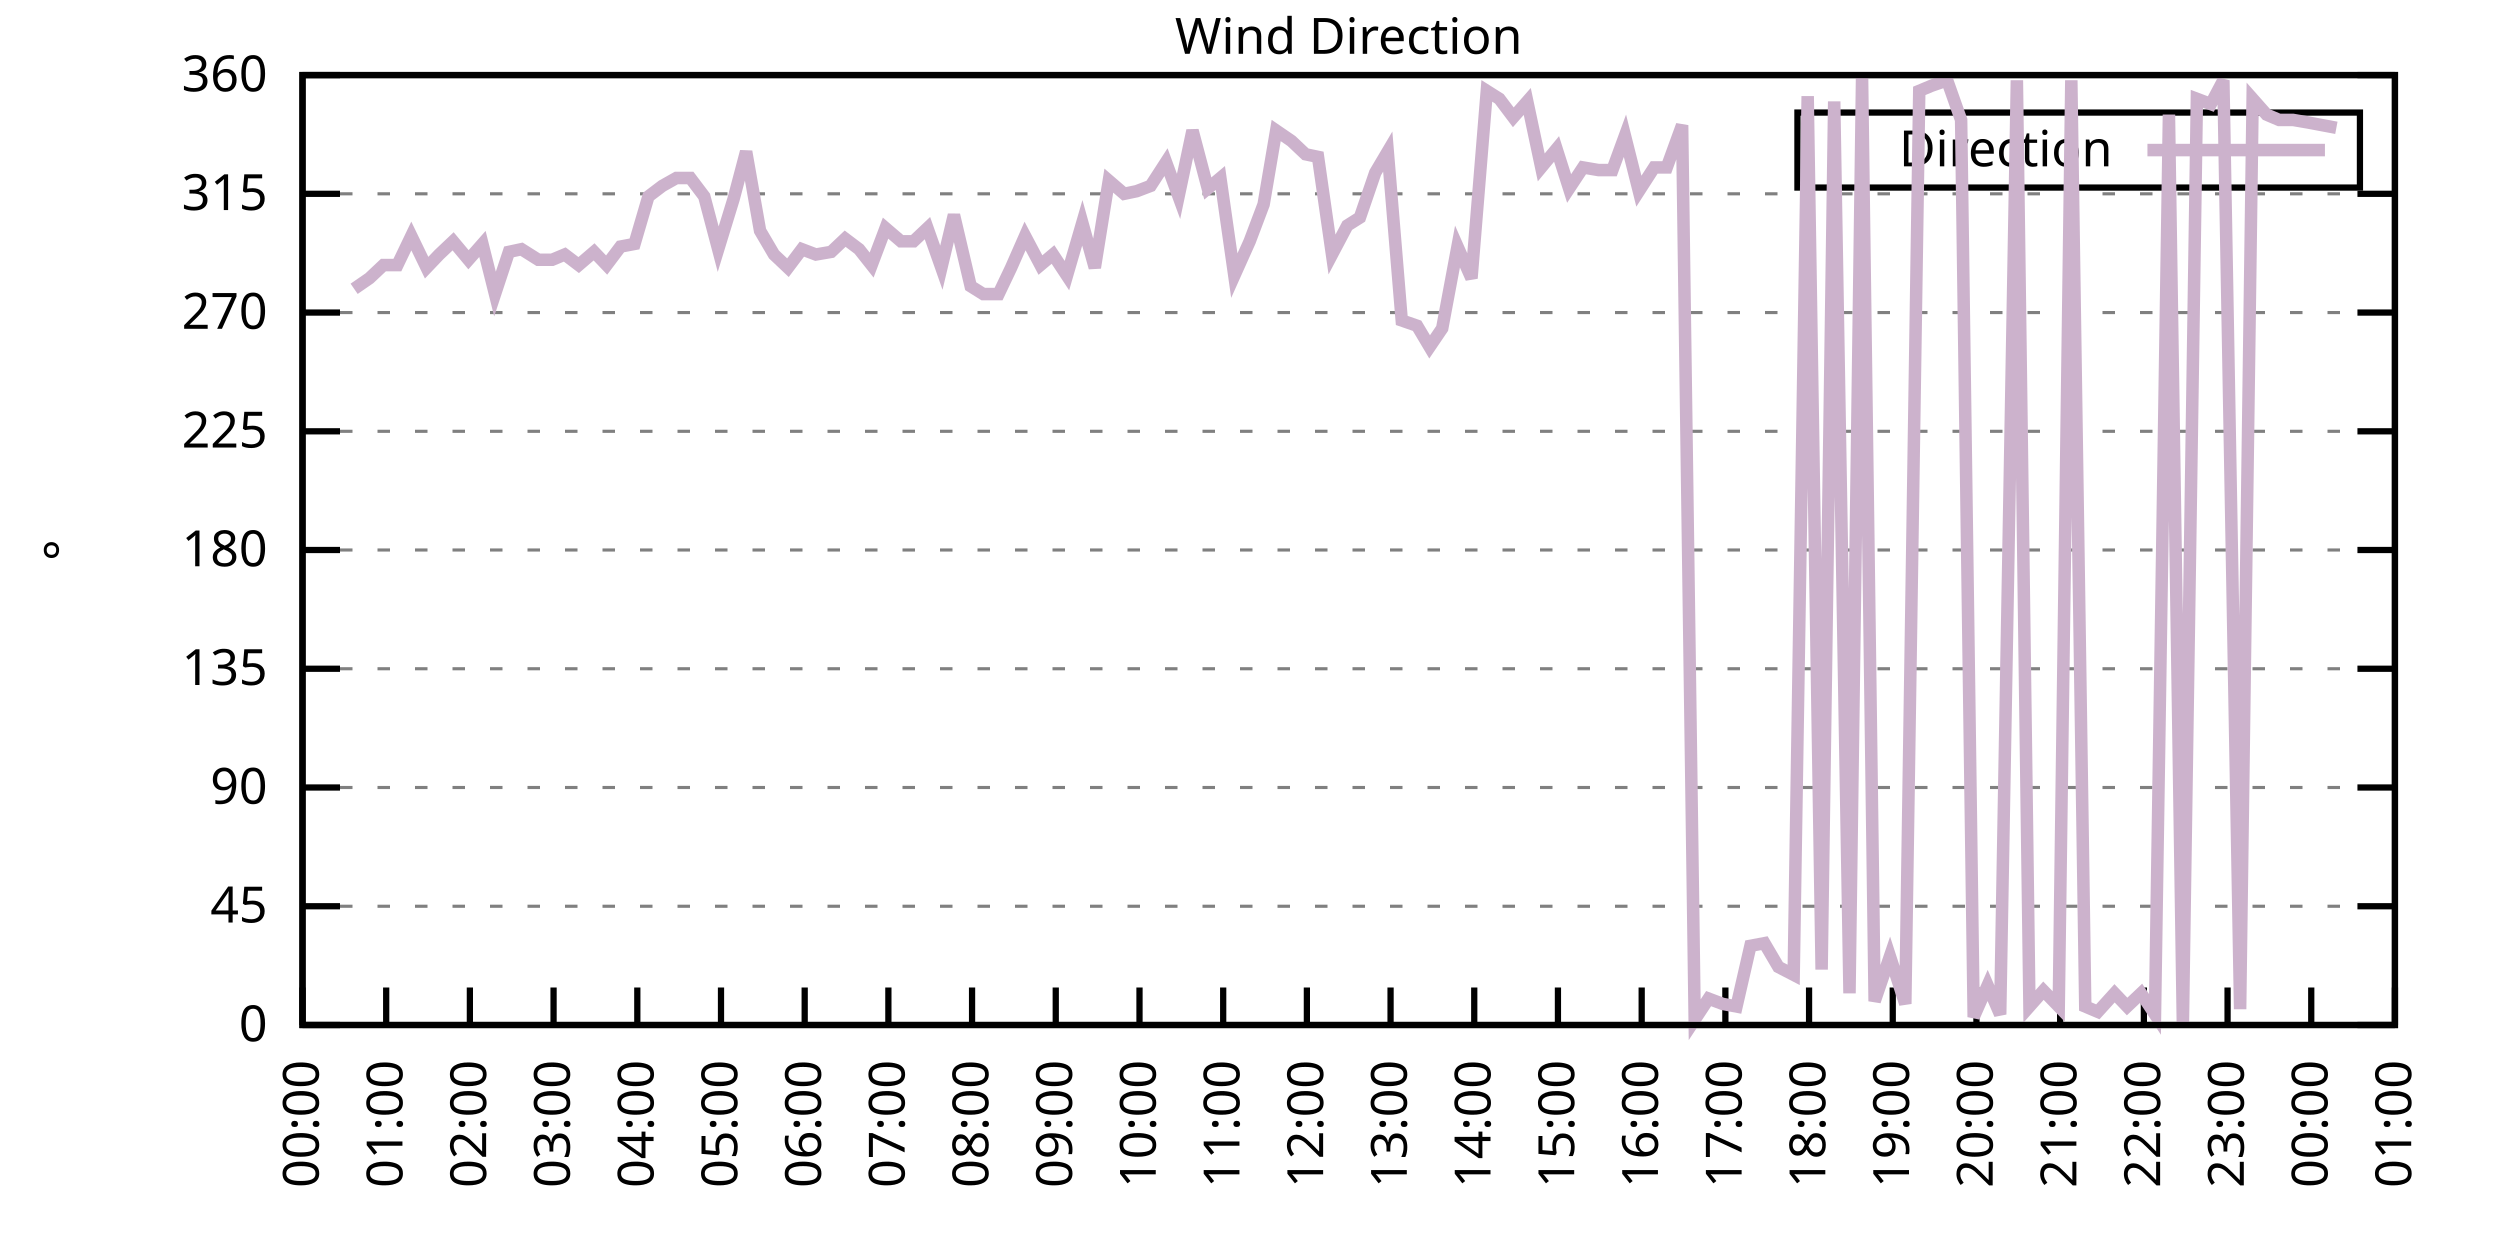
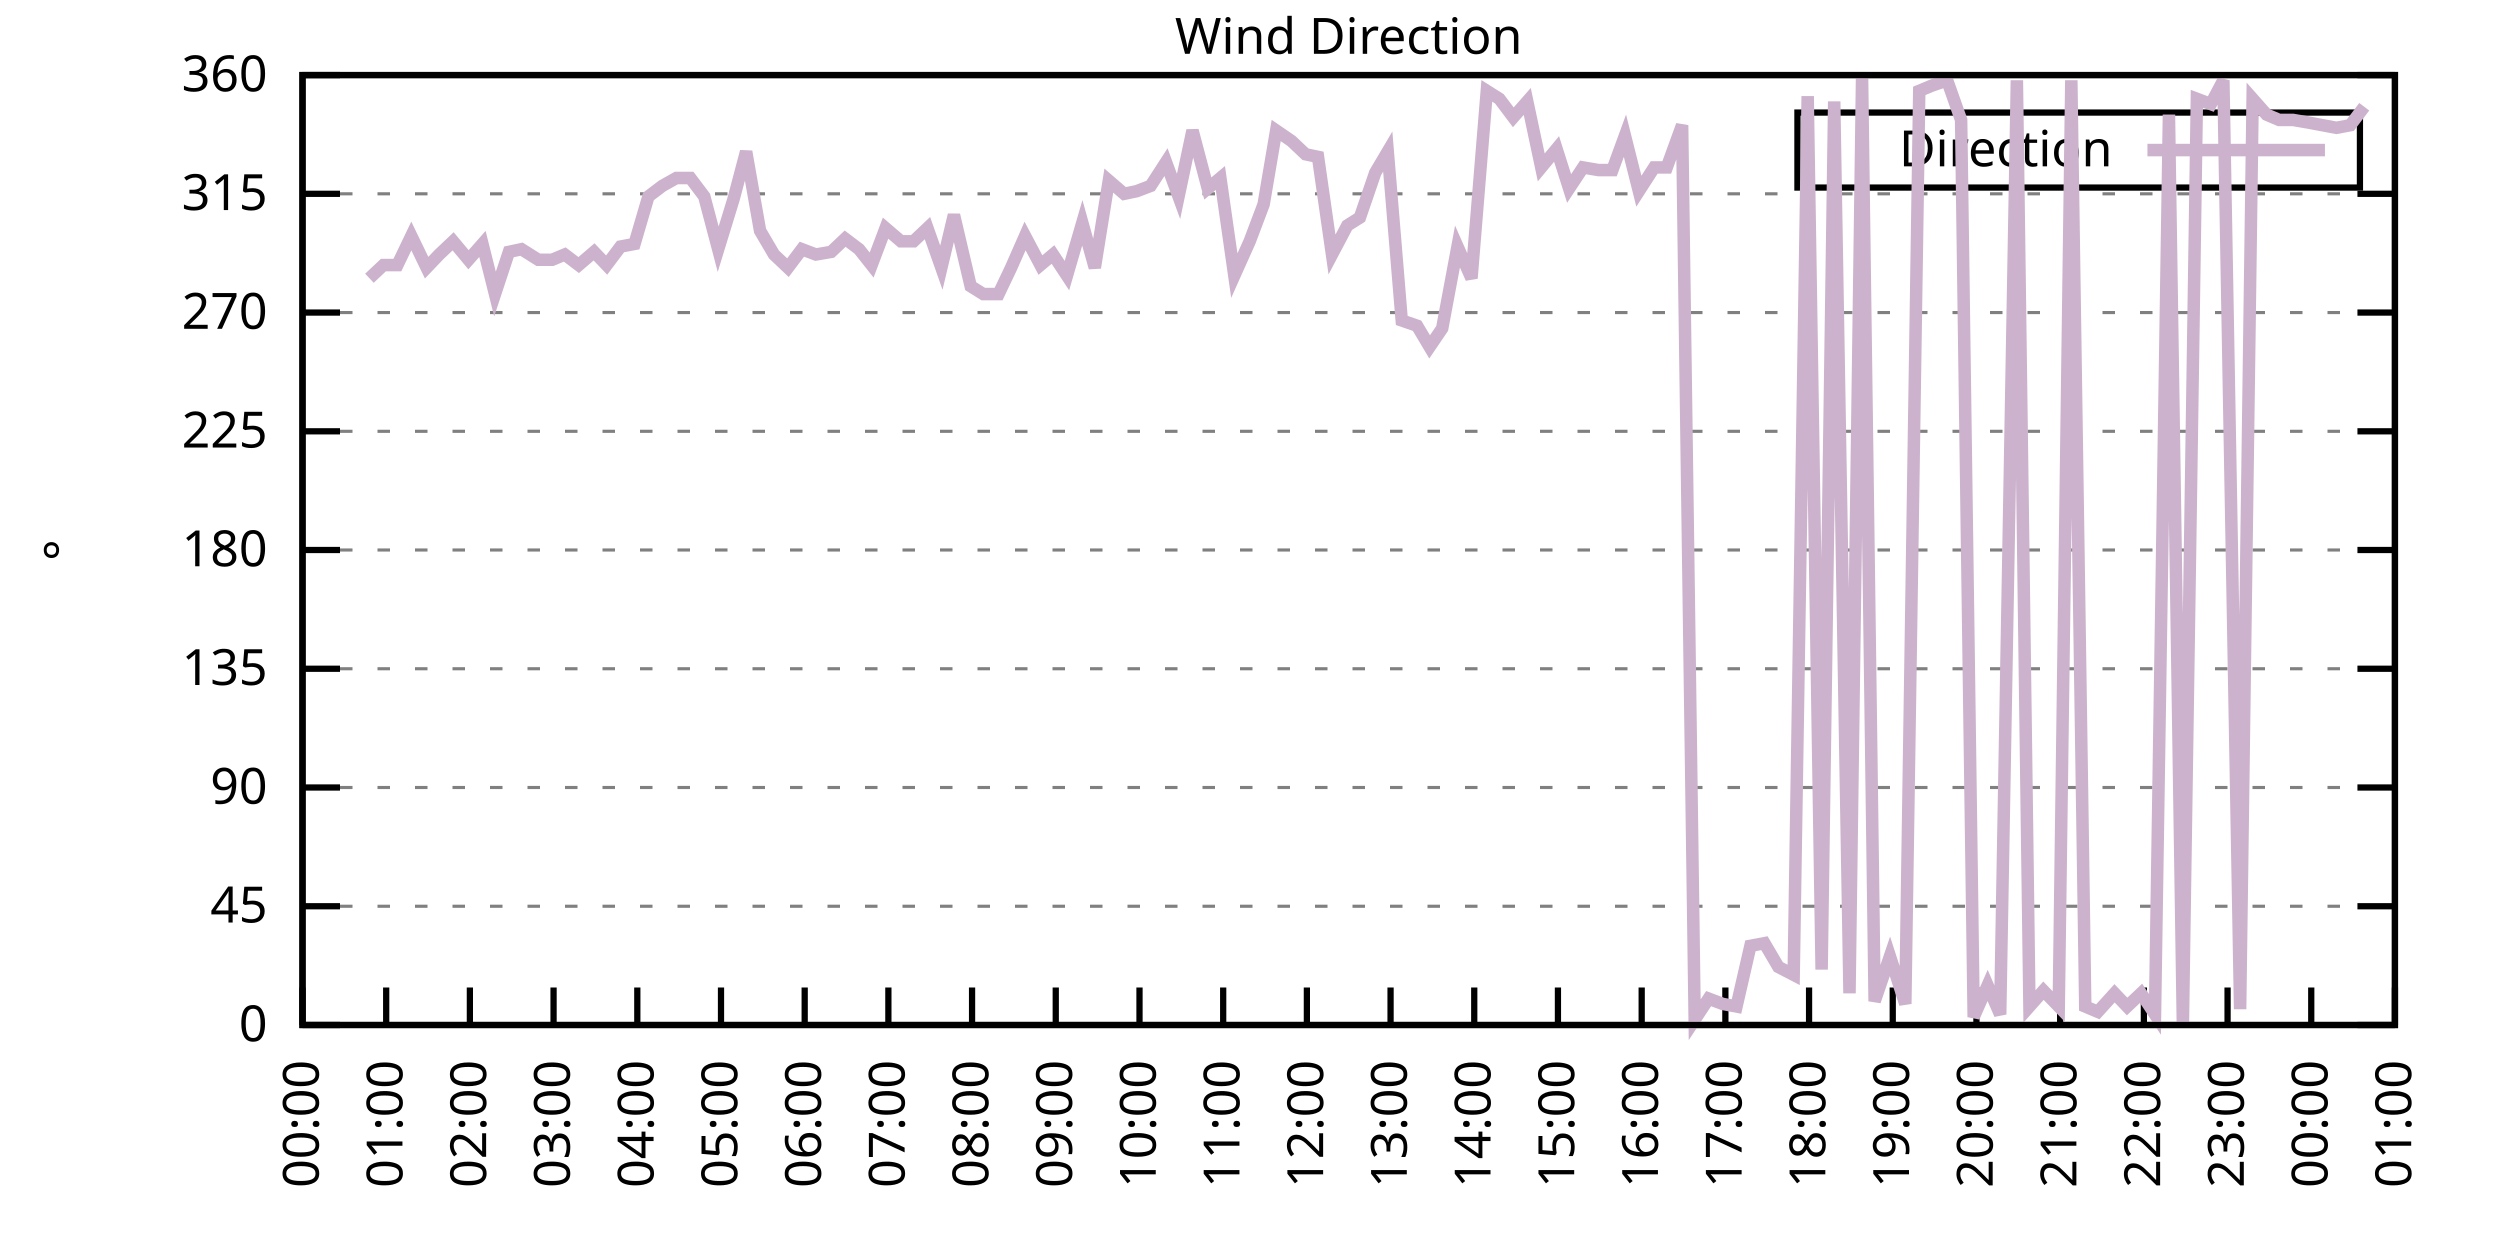
<svg xmlns="http://www.w3.org/2000/svg" xmlns:xlink="http://www.w3.org/1999/xlink" width="400" height="200" viewBox="0 0 400 200">
  <g id="gnuplot_canvas">
    <rect x="0" y="0" width="400" height="200" fill="none" />
    <defs>
      <circle id="gpDot" r="0.5" stroke-width="0.5" stroke="currentColor" />
      <path id="gpPt0" stroke-width="0.333" stroke="currentColor" d="M-1,0 h2 M0,-1 v2" />
      <path id="gpPt1" stroke-width="0.333" stroke="currentColor" d="M-1,-1 L1,1 M1,-1 L-1,1" />
      <path id="gpPt2" stroke-width="0.333" stroke="currentColor" d="M-1,0 L1,0 M0,-1 L0,1 M-1,-1 L1,1 M-1,1 L1,-1" />
      <rect id="gpPt3" stroke-width="0.333" stroke="currentColor" x="-1" y="-1" width="2" height="2" />
      <rect id="gpPt4" stroke-width="0.333" stroke="currentColor" fill="currentColor" x="-1" y="-1" width="2" height="2" />
      <circle id="gpPt5" stroke-width="0.333" stroke="currentColor" cx="0" cy="0" r="1" />
      <use xlink:href="#gpPt5" id="gpPt6" fill="currentColor" stroke="none" />
      <path id="gpPt7" stroke-width="0.333" stroke="currentColor" d="M0,-1.33 L-1.33,0.67 L1.33,0.67 z" />
      <use xlink:href="#gpPt7" id="gpPt8" fill="currentColor" stroke="none" />
      <use xlink:href="#gpPt7" id="gpPt9" stroke="currentColor" transform="rotate(180)" />
      <use xlink:href="#gpPt9" id="gpPt10" fill="currentColor" stroke="none" />
      <use xlink:href="#gpPt3" id="gpPt11" stroke="currentColor" transform="rotate(45)" />
      <use xlink:href="#gpPt11" id="gpPt12" fill="currentColor" stroke="none" />
      <path id="gpPt13" stroke-width="0.333" stroke="currentColor" d="M0,1.330 L1.265,0.411 L0.782,-1.067 L-0.782,-1.076 L-1.265,0.411 z" />
      <use xlink:href="#gpPt13" id="gpPt14" fill="currentColor" stroke="none" />
      <filter id="textbox" filterUnits="objectBoundingBox" x="0" y="0" height="1" width="1">
        <feFlood flood-color="white" flood-opacity="1" result="bgnd" />
        <feComposite in="SourceGraphic" in2="bgnd" operator="atop" />
      </filter>
      <filter id="greybox" filterUnits="objectBoundingBox" x="0" y="0" height="1" width="1">
        <feFlood flood-color="lightgrey" flood-opacity="1" result="grey" />
        <feComposite in="SourceGraphic" in2="grey" operator="atop" />
      </filter>
    </defs>
    <g fill="none" color="white" stroke="currentColor" stroke-width="1.00" stroke-linecap="butt" stroke-linejoin="miter">
</g>
    <g fill="none" color="black" stroke="currentColor" stroke-width="1.00" stroke-linecap="butt" stroke-linejoin="miter">
      <g stroke="none" shape-rendering="crispEdges">
        <polygon fill="rgb(255, 255, 255)" points="48.40,164.00 383.18,164.00 383.18,12.02 48.40,12.02 " />
      </g>
    </g>
    <g fill="none" color="black" stroke="currentColor" stroke-width="1.00" stroke-linecap="butt" stroke-linejoin="miter">
</g>
    <g fill="none" color="black" stroke="black" stroke-width="0.50" stroke-linecap="butt" stroke-linejoin="miter">
</g>
    <g fill="none" color="gray" stroke="currentColor" stroke-width="0.50" stroke-linecap="butt" stroke-linejoin="miter">
      <path stroke="gray" stroke-dasharray="2,4" class="gridline" d="M48.40,164.00 L383.19,164.00  " />
    </g>
    <g fill="none" color="gray" stroke="gray" stroke-width="1.00" stroke-linecap="butt" stroke-linejoin="miter">
</g>
    <g fill="none" color="black" stroke="currentColor" stroke-width="1.00" stroke-linecap="butt" stroke-linejoin="miter">
      <path stroke="black" d="M48.40,164.00 L54.40,164.00 M383.19,164.00 L377.19,164.00  " />
      <g transform="translate(42.80,166.60)" stroke="none" fill="black" font-family="Sans" font-size="8.00" text-anchor="end">
        <text>
          <tspan font-family="Sans"> 0</tspan>
        </text>
      </g>
    </g>
    <g fill="none" color="black" stroke="currentColor" stroke-width="1.00" stroke-linecap="butt" stroke-linejoin="miter">
</g>
    <g fill="none" color="black" stroke="black" stroke-width="0.50" stroke-linecap="butt" stroke-linejoin="miter">
</g>
    <g fill="none" color="gray" stroke="currentColor" stroke-width="0.50" stroke-linecap="butt" stroke-linejoin="miter">
      <path stroke="gray" stroke-dasharray="2,4" class="gridline" d="M48.40,145.00 L383.19,145.00  " />
    </g>
    <g fill="none" color="gray" stroke="gray" stroke-width="1.00" stroke-linecap="butt" stroke-linejoin="miter">
</g>
    <g fill="none" color="black" stroke="currentColor" stroke-width="1.00" stroke-linecap="butt" stroke-linejoin="miter">
      <path stroke="black" d="M48.40,145.00 L54.40,145.00 M383.19,145.00 L377.19,145.00  " />
      <g transform="translate(42.80,147.60)" stroke="none" fill="black" font-family="Sans" font-size="8.00" text-anchor="end">
        <text>
          <tspan font-family="Sans"> 45</tspan>
        </text>
      </g>
    </g>
    <g fill="none" color="black" stroke="currentColor" stroke-width="1.00" stroke-linecap="butt" stroke-linejoin="miter">
</g>
    <g fill="none" color="black" stroke="black" stroke-width="0.50" stroke-linecap="butt" stroke-linejoin="miter">
</g>
    <g fill="none" color="gray" stroke="currentColor" stroke-width="0.50" stroke-linecap="butt" stroke-linejoin="miter">
      <path stroke="gray" stroke-dasharray="2,4" class="gridline" d="M48.40,126.00 L383.19,126.00  " />
    </g>
    <g fill="none" color="gray" stroke="gray" stroke-width="1.00" stroke-linecap="butt" stroke-linejoin="miter">
</g>
    <g fill="none" color="black" stroke="currentColor" stroke-width="1.00" stroke-linecap="butt" stroke-linejoin="miter">
      <path stroke="black" d="M48.40,126.00 L54.40,126.00 M383.19,126.00 L377.19,126.00  " />
      <g transform="translate(42.80,128.60)" stroke="none" fill="black" font-family="Sans" font-size="8.00" text-anchor="end">
        <text>
          <tspan font-family="Sans"> 90</tspan>
        </text>
      </g>
    </g>
    <g fill="none" color="black" stroke="currentColor" stroke-width="1.00" stroke-linecap="butt" stroke-linejoin="miter">
</g>
    <g fill="none" color="black" stroke="black" stroke-width="0.50" stroke-linecap="butt" stroke-linejoin="miter">
</g>
    <g fill="none" color="gray" stroke="currentColor" stroke-width="0.50" stroke-linecap="butt" stroke-linejoin="miter">
      <path stroke="gray" stroke-dasharray="2,4" class="gridline" d="M48.40,107.00 L383.19,107.00  " />
    </g>
    <g fill="none" color="gray" stroke="gray" stroke-width="1.00" stroke-linecap="butt" stroke-linejoin="miter">
</g>
    <g fill="none" color="black" stroke="currentColor" stroke-width="1.00" stroke-linecap="butt" stroke-linejoin="miter">
      <path stroke="black" d="M48.40,107.00 L54.40,107.00 M383.19,107.00 L377.19,107.00  " />
      <g transform="translate(42.80,109.60)" stroke="none" fill="black" font-family="Sans" font-size="8.00" text-anchor="end">
        <text>
          <tspan font-family="Sans"> 135</tspan>
        </text>
      </g>
    </g>
    <g fill="none" color="black" stroke="currentColor" stroke-width="1.00" stroke-linecap="butt" stroke-linejoin="miter">
</g>
    <g fill="none" color="black" stroke="black" stroke-width="0.50" stroke-linecap="butt" stroke-linejoin="miter">
</g>
    <g fill="none" color="gray" stroke="currentColor" stroke-width="0.50" stroke-linecap="butt" stroke-linejoin="miter">
      <path stroke="gray" stroke-dasharray="2,4" class="gridline" d="M48.40,88.00 L383.19,88.00  " />
    </g>
    <g fill="none" color="gray" stroke="gray" stroke-width="1.00" stroke-linecap="butt" stroke-linejoin="miter">
</g>
    <g fill="none" color="black" stroke="currentColor" stroke-width="1.00" stroke-linecap="butt" stroke-linejoin="miter">
      <path stroke="black" d="M48.40,88.00 L54.40,88.00 M383.19,88.00 L377.19,88.00  " />
      <g transform="translate(42.80,90.60)" stroke="none" fill="black" font-family="Sans" font-size="8.00" text-anchor="end">
        <text>
          <tspan font-family="Sans"> 180</tspan>
        </text>
      </g>
    </g>
    <g fill="none" color="black" stroke="currentColor" stroke-width="1.00" stroke-linecap="butt" stroke-linejoin="miter">
</g>
    <g fill="none" color="black" stroke="black" stroke-width="0.50" stroke-linecap="butt" stroke-linejoin="miter">
</g>
    <g fill="none" color="gray" stroke="currentColor" stroke-width="0.50" stroke-linecap="butt" stroke-linejoin="miter">
      <path stroke="gray" stroke-dasharray="2,4" class="gridline" d="M48.40,69.01 L383.19,69.01  " />
    </g>
    <g fill="none" color="gray" stroke="gray" stroke-width="1.00" stroke-linecap="butt" stroke-linejoin="miter">
</g>
    <g fill="none" color="black" stroke="currentColor" stroke-width="1.00" stroke-linecap="butt" stroke-linejoin="miter">
      <path stroke="black" d="M48.40,69.01 L54.40,69.01 M383.19,69.01 L377.19,69.01  " />
      <g transform="translate(42.80,71.61)" stroke="none" fill="black" font-family="Sans" font-size="8.00" text-anchor="end">
        <text>
          <tspan font-family="Sans"> 225</tspan>
        </text>
      </g>
    </g>
    <g fill="none" color="black" stroke="currentColor" stroke-width="1.00" stroke-linecap="butt" stroke-linejoin="miter">
</g>
    <g fill="none" color="black" stroke="black" stroke-width="0.50" stroke-linecap="butt" stroke-linejoin="miter">
</g>
    <g fill="none" color="gray" stroke="currentColor" stroke-width="0.50" stroke-linecap="butt" stroke-linejoin="miter">
      <path stroke="gray" stroke-dasharray="2,4" class="gridline" d="M48.40,50.01 L383.19,50.01  " />
    </g>
    <g fill="none" color="gray" stroke="gray" stroke-width="1.00" stroke-linecap="butt" stroke-linejoin="miter">
</g>
    <g fill="none" color="black" stroke="currentColor" stroke-width="1.00" stroke-linecap="butt" stroke-linejoin="miter">
      <path stroke="black" d="M48.40,50.01 L54.40,50.01 M383.19,50.01 L377.19,50.01  " />
      <g transform="translate(42.80,52.61)" stroke="none" fill="black" font-family="Sans" font-size="8.00" text-anchor="end">
        <text>
          <tspan font-family="Sans"> 270</tspan>
        </text>
      </g>
    </g>
    <g fill="none" color="black" stroke="currentColor" stroke-width="1.00" stroke-linecap="butt" stroke-linejoin="miter">
</g>
    <g fill="none" color="black" stroke="black" stroke-width="0.50" stroke-linecap="butt" stroke-linejoin="miter">
</g>
    <g fill="none" color="gray" stroke="currentColor" stroke-width="0.50" stroke-linecap="butt" stroke-linejoin="miter">
      <path stroke="gray" stroke-dasharray="2,4" class="gridline" d="M48.40,31.01 L383.19,31.01  " />
    </g>
    <g fill="none" color="gray" stroke="gray" stroke-width="1.00" stroke-linecap="butt" stroke-linejoin="miter">
</g>
    <g fill="none" color="black" stroke="currentColor" stroke-width="1.00" stroke-linecap="butt" stroke-linejoin="miter">
      <path stroke="black" d="M48.40,31.01 L54.40,31.01 M383.19,31.01 L377.19,31.01  " />
      <g transform="translate(42.80,33.61)" stroke="none" fill="black" font-family="Sans" font-size="8.00" text-anchor="end">
        <text>
          <tspan font-family="Sans"> 315</tspan>
        </text>
      </g>
    </g>
    <g fill="none" color="black" stroke="currentColor" stroke-width="1.00" stroke-linecap="butt" stroke-linejoin="miter">
</g>
    <g fill="none" color="black" stroke="black" stroke-width="0.50" stroke-linecap="butt" stroke-linejoin="miter">
</g>
    <g fill="none" color="gray" stroke="currentColor" stroke-width="0.50" stroke-linecap="butt" stroke-linejoin="miter">
      <path stroke="gray" stroke-dasharray="2,4" class="gridline" d="M48.40,12.01 L383.19,12.01  " />
    </g>
    <g fill="none" color="gray" stroke="gray" stroke-width="1.00" stroke-linecap="butt" stroke-linejoin="miter">
</g>
    <g fill="none" color="black" stroke="currentColor" stroke-width="1.00" stroke-linecap="butt" stroke-linejoin="miter">
      <path stroke="black" d="M48.40,12.01 L54.40,12.01 M383.19,12.01 L377.19,12.01  " />
      <g transform="translate(42.80,14.61)" stroke="none" fill="black" font-family="Sans" font-size="8.00" text-anchor="end">
        <text>
          <tspan font-family="Sans"> 360</tspan>
        </text>
      </g>
    </g>
    <g fill="none" color="black" stroke="currentColor" stroke-width="1.00" stroke-linecap="butt" stroke-linejoin="miter">
      <path stroke="black" d="M48.40,164.00 L48.40,158.00  " />
      <g transform="translate(51.00,169.60) rotate(270.00)" stroke="none" fill="black" font-family="Sans" font-size="8.00" text-anchor="end">
        <text>
          <tspan font-family="Sans">00:00</tspan>
        </text>
      </g>
    </g>
    <g fill="none" color="black" stroke="currentColor" stroke-width="1.00" stroke-linecap="butt" stroke-linejoin="miter">
      <path stroke="black" d="M61.79,164.00 L61.79,158.00  " />
      <g transform="translate(64.39,169.60) rotate(270.00)" stroke="none" fill="black" font-family="Sans" font-size="8.00" text-anchor="end">
        <text>
          <tspan font-family="Sans">01:00</tspan>
        </text>
      </g>
    </g>
    <g fill="none" color="black" stroke="currentColor" stroke-width="1.00" stroke-linecap="butt" stroke-linejoin="miter">
      <path stroke="black" d="M75.18,164.00 L75.18,158.00  " />
      <g transform="translate(77.78,169.60) rotate(270.00)" stroke="none" fill="black" font-family="Sans" font-size="8.00" text-anchor="end">
        <text>
          <tspan font-family="Sans">02:00</tspan>
        </text>
      </g>
    </g>
    <g fill="none" color="black" stroke="currentColor" stroke-width="1.00" stroke-linecap="butt" stroke-linejoin="miter">
      <path stroke="black" d="M88.57,164.00 L88.57,158.00  " />
      <g transform="translate(91.17,169.60) rotate(270.00)" stroke="none" fill="black" font-family="Sans" font-size="8.00" text-anchor="end">
        <text>
          <tspan font-family="Sans">03:00</tspan>
        </text>
      </g>
    </g>
    <g fill="none" color="black" stroke="currentColor" stroke-width="1.00" stroke-linecap="butt" stroke-linejoin="miter">
      <path stroke="black" d="M101.97,164.00 L101.97,158.00  " />
      <g transform="translate(104.57,169.60) rotate(270.00)" stroke="none" fill="black" font-family="Sans" font-size="8.00" text-anchor="end">
        <text>
          <tspan font-family="Sans">04:00</tspan>
        </text>
      </g>
    </g>
    <g fill="none" color="black" stroke="currentColor" stroke-width="1.00" stroke-linecap="butt" stroke-linejoin="miter">
      <path stroke="black" d="M115.36,164.00 L115.36,158.00  " />
      <g transform="translate(117.96,169.60) rotate(270.00)" stroke="none" fill="black" font-family="Sans" font-size="8.00" text-anchor="end">
        <text>
          <tspan font-family="Sans">05:00</tspan>
        </text>
      </g>
    </g>
    <g fill="none" color="black" stroke="currentColor" stroke-width="1.00" stroke-linecap="butt" stroke-linejoin="miter">
      <path stroke="black" d="M128.75,164.00 L128.75,158.00  " />
      <g transform="translate(131.35,169.60) rotate(270.00)" stroke="none" fill="black" font-family="Sans" font-size="8.00" text-anchor="end">
        <text>
          <tspan font-family="Sans">06:00</tspan>
        </text>
      </g>
    </g>
    <g fill="none" color="black" stroke="currentColor" stroke-width="1.00" stroke-linecap="butt" stroke-linejoin="miter">
      <path stroke="black" d="M142.14,164.00 L142.14,158.00  " />
      <g transform="translate(144.74,169.60) rotate(270.00)" stroke="none" fill="black" font-family="Sans" font-size="8.00" text-anchor="end">
        <text>
          <tspan font-family="Sans">07:00</tspan>
        </text>
      </g>
    </g>
    <g fill="none" color="black" stroke="currentColor" stroke-width="1.00" stroke-linecap="butt" stroke-linejoin="miter">
      <path stroke="black" d="M155.53,164.00 L155.53,158.00  " />
      <g transform="translate(158.13,169.60) rotate(270.00)" stroke="none" fill="black" font-family="Sans" font-size="8.00" text-anchor="end">
        <text>
          <tspan font-family="Sans">08:00</tspan>
        </text>
      </g>
    </g>
    <g fill="none" color="black" stroke="currentColor" stroke-width="1.00" stroke-linecap="butt" stroke-linejoin="miter">
      <path stroke="black" d="M168.92,164.00 L168.92,158.00  " />
      <g transform="translate(171.52,169.60) rotate(270.00)" stroke="none" fill="black" font-family="Sans" font-size="8.00" text-anchor="end">
        <text>
          <tspan font-family="Sans">09:00</tspan>
        </text>
      </g>
    </g>
    <g fill="none" color="black" stroke="currentColor" stroke-width="1.00" stroke-linecap="butt" stroke-linejoin="miter">
      <path stroke="black" d="M182.32,164.00 L182.32,158.00  " />
      <g transform="translate(184.92,169.60) rotate(270.00)" stroke="none" fill="black" font-family="Sans" font-size="8.00" text-anchor="end">
        <text>
          <tspan font-family="Sans">10:00</tspan>
        </text>
      </g>
    </g>
    <g fill="none" color="black" stroke="currentColor" stroke-width="1.00" stroke-linecap="butt" stroke-linejoin="miter">
      <path stroke="black" d="M195.71,164.00 L195.71,158.00  " />
      <g transform="translate(198.31,169.60) rotate(270.00)" stroke="none" fill="black" font-family="Sans" font-size="8.00" text-anchor="end">
        <text>
          <tspan font-family="Sans">11:00</tspan>
        </text>
      </g>
    </g>
    <g fill="none" color="black" stroke="currentColor" stroke-width="1.00" stroke-linecap="butt" stroke-linejoin="miter">
      <path stroke="black" d="M209.10,164.00 L209.10,158.00  " />
      <g transform="translate(211.70,169.60) rotate(270.00)" stroke="none" fill="black" font-family="Sans" font-size="8.00" text-anchor="end">
        <text>
          <tspan font-family="Sans">12:00</tspan>
        </text>
      </g>
    </g>
    <g fill="none" color="black" stroke="currentColor" stroke-width="1.00" stroke-linecap="butt" stroke-linejoin="miter">
      <path stroke="black" d="M222.49,164.00 L222.49,158.00  " />
      <g transform="translate(225.09,169.60) rotate(270.00)" stroke="none" fill="black" font-family="Sans" font-size="8.00" text-anchor="end">
        <text>
          <tspan font-family="Sans">13:00</tspan>
        </text>
      </g>
    </g>
    <g fill="none" color="black" stroke="currentColor" stroke-width="1.00" stroke-linecap="butt" stroke-linejoin="miter">
      <path stroke="black" d="M235.88,164.00 L235.88,158.00  " />
      <g transform="translate(238.48,169.60) rotate(270.00)" stroke="none" fill="black" font-family="Sans" font-size="8.00" text-anchor="end">
        <text>
          <tspan font-family="Sans">14:00</tspan>
        </text>
      </g>
    </g>
    <g fill="none" color="black" stroke="currentColor" stroke-width="1.00" stroke-linecap="butt" stroke-linejoin="miter">
      <path stroke="black" d="M249.27,164.00 L249.27,158.00  " />
      <g transform="translate(251.87,169.60) rotate(270.00)" stroke="none" fill="black" font-family="Sans" font-size="8.00" text-anchor="end">
        <text>
          <tspan font-family="Sans">15:00</tspan>
        </text>
      </g>
    </g>
    <g fill="none" color="black" stroke="currentColor" stroke-width="1.00" stroke-linecap="butt" stroke-linejoin="miter">
      <path stroke="black" d="M262.67,164.00 L262.67,158.00  " />
      <g transform="translate(265.27,169.60) rotate(270.00)" stroke="none" fill="black" font-family="Sans" font-size="8.00" text-anchor="end">
        <text>
          <tspan font-family="Sans">16:00</tspan>
        </text>
      </g>
    </g>
    <g fill="none" color="black" stroke="currentColor" stroke-width="1.00" stroke-linecap="butt" stroke-linejoin="miter">
      <path stroke="black" d="M276.06,164.00 L276.06,158.00  " />
      <g transform="translate(278.66,169.60) rotate(270.00)" stroke="none" fill="black" font-family="Sans" font-size="8.00" text-anchor="end">
        <text>
          <tspan font-family="Sans">17:00</tspan>
        </text>
      </g>
    </g>
    <g fill="none" color="black" stroke="currentColor" stroke-width="1.00" stroke-linecap="butt" stroke-linejoin="miter">
      <path stroke="black" d="M289.45,164.00 L289.45,158.00  " />
      <g transform="translate(292.05,169.60) rotate(270.00)" stroke="none" fill="black" font-family="Sans" font-size="8.00" text-anchor="end">
        <text>
          <tspan font-family="Sans">18:00</tspan>
        </text>
      </g>
    </g>
    <g fill="none" color="black" stroke="currentColor" stroke-width="1.00" stroke-linecap="butt" stroke-linejoin="miter">
      <path stroke="black" d="M302.84,164.00 L302.84,158.00  " />
      <g transform="translate(305.44,169.60) rotate(270.00)" stroke="none" fill="black" font-family="Sans" font-size="8.00" text-anchor="end">
        <text>
          <tspan font-family="Sans">19:00</tspan>
        </text>
      </g>
    </g>
    <g fill="none" color="black" stroke="currentColor" stroke-width="1.00" stroke-linecap="butt" stroke-linejoin="miter">
      <path stroke="black" d="M316.23,164.00 L316.23,158.00  " />
      <g transform="translate(318.83,169.60) rotate(270.00)" stroke="none" fill="black" font-family="Sans" font-size="8.00" text-anchor="end">
        <text>
          <tspan font-family="Sans">20:00</tspan>
        </text>
      </g>
    </g>
    <g fill="none" color="black" stroke="currentColor" stroke-width="1.00" stroke-linecap="butt" stroke-linejoin="miter">
      <path stroke="black" d="M329.62,164.00 L329.62,158.00  " />
      <g transform="translate(332.22,169.60) rotate(270.00)" stroke="none" fill="black" font-family="Sans" font-size="8.00" text-anchor="end">
        <text>
          <tspan font-family="Sans">21:00</tspan>
        </text>
      </g>
    </g>
    <g fill="none" color="black" stroke="currentColor" stroke-width="1.00" stroke-linecap="butt" stroke-linejoin="miter">
      <path stroke="black" d="M343.02,164.00 L343.02,158.00  " />
      <g transform="translate(345.62,169.60) rotate(270.00)" stroke="none" fill="black" font-family="Sans" font-size="8.00" text-anchor="end">
        <text>
          <tspan font-family="Sans">22:00</tspan>
        </text>
      </g>
    </g>
    <g fill="none" color="black" stroke="currentColor" stroke-width="1.00" stroke-linecap="butt" stroke-linejoin="miter">
      <path stroke="black" d="M356.41,164.00 L356.41,158.00  " />
      <g transform="translate(359.01,169.60) rotate(270.00)" stroke="none" fill="black" font-family="Sans" font-size="8.00" text-anchor="end">
        <text>
          <tspan font-family="Sans">23:00</tspan>
        </text>
      </g>
    </g>
    <g fill="none" color="black" stroke="currentColor" stroke-width="1.00" stroke-linecap="butt" stroke-linejoin="miter">
      <path stroke="black" d="M369.80,164.00 L369.80,158.00  " />
      <g transform="translate(372.40,169.60) rotate(270.00)" stroke="none" fill="black" font-family="Sans" font-size="8.00" text-anchor="end">
        <text>
          <tspan font-family="Sans">00:00</tspan>
        </text>
      </g>
    </g>
    <g fill="none" color="black" stroke="currentColor" stroke-width="1.00" stroke-linecap="butt" stroke-linejoin="miter">
      <path stroke="black" d="M383.19,164.00 L383.19,158.00  " />
      <g transform="translate(385.79,169.60) rotate(270.00)" stroke="none" fill="black" font-family="Sans" font-size="8.00" text-anchor="end">
        <text>
          <tspan font-family="Sans">01:00</tspan>
        </text>
      </g>
    </g>
    <g fill="none" color="black" stroke="currentColor" stroke-width="1.00" stroke-linecap="butt" stroke-linejoin="miter">
</g>
    <g fill="none" color="black" stroke="currentColor" stroke-width="1.00" stroke-linecap="butt" stroke-linejoin="miter">
      <path stroke="black" d="M48.40,12.01 L48.40,164.00 L383.19,164.00 L383.19,12.01 L48.40,12.01 Z  " />
    </g>
    <g fill="none" color="black" stroke="currentColor" stroke-width="1.00" stroke-linecap="butt" stroke-linejoin="miter">
</g>
    <g fill="none" color="black" stroke="currentColor" stroke-width="1.00" stroke-linecap="butt" stroke-linejoin="miter">
      <path stroke="black" d="M287.59,30.01 L287.59,18.01 L377.59,18.01 L377.59,30.01 L287.59,30.01 Z  " />
    </g>
    <g id="Wind_direction_plot_1">
      <g fill="none" color="white" stroke="black" stroke-width="2.00" stroke-linecap="butt" stroke-linejoin="miter">
</g>
      <g fill="none" color="black" stroke="currentColor" stroke-width="2.00" stroke-linecap="butt" stroke-linejoin="miter">
        <g transform="translate(337.99,26.61)" stroke="none" fill="black" font-family="Sans" font-size="8.00" text-anchor="end">
          <text>
            <tspan font-family="Sans">Direction</tspan>
          </text>
        </g>
      </g>
      <g fill="none" color="black" stroke="currentColor" stroke-width="2.00" stroke-linecap="butt" stroke-linejoin="miter">
-         <path stroke="rgb(204, 178, 204)" d="M343.59,24.01 L371.99,24.01 M56.66,46.21 L59.11,44.52 L61.35,42.41 L63.58,42.41 L65.81,37.76 L68.26,42.83   L70.27,40.72 L72.50,38.61 L74.96,41.56 L77.19,39.03 L79.20,47.05 L81.43,40.30 L83.44,39.87 L86.12,41.56   L88.35,41.56 L90.36,40.72 L92.59,42.41 L95.05,40.30 L97.06,42.41 L99.29,39.45 L101.52,39.03 L103.75,31.43   L105.98,29.74 L108.22,28.48 L110.45,28.48 L112.68,31.43 L114.91,39.87 L117.37,31.85 L119.38,24.25 L121.61,36.92   L123.84,40.72 L126.07,42.83 L128.30,39.87 L130.54,40.72 L132.99,40.30 L135.22,38.19 L137.45,39.87 L139.46,42.41   L141.69,36.50 L144.15,38.61 L146.16,38.61 L148.39,36.50 L150.62,42.83 L152.63,34.39 L155.31,45.79 L157.32,47.05   L159.77,47.05 L161.78,42.83 L164.01,37.76 L166.47,42.41 L168.48,40.72 L170.71,44.10 L173.17,35.65 L175.17,42.83   L177.41,28.90 L179.86,31.01 L181.87,30.59 L184.10,29.74 L186.56,25.94 L188.57,31.43 L190.80,20.88 L193.25,30.16   L195.26,28.48 L197.49,44.10 L199.95,38.61 L202.18,32.70 L204.19,20.88 L206.64,22.56 L208.88,24.68 L210.88,25.10   L213.12,40.72 L215.57,36.08 L217.58,34.81 L220.04,27.63 L222.04,24.25 L224.28,51.27 L226.73,52.12 L228.74,55.50   L230.75,52.54 L233.20,39.45 L235.44,44.52 L237.89,14.54 L239.90,15.81 L242.13,18.77 L244.36,16.23 L246.60,26.79   L249.05,23.83 L251.06,30.16 L253.29,26.79 L255.75,27.21 L257.98,27.21 L259.99,21.72 L262.22,30.59 L264.67,26.79   L266.68,26.79 L269.14,20.03 L271.15,163.16 L273.38,159.78 L275.61,160.62 L277.84,161.04 L280.07,151.33 L282.31,150.91   L284.54,154.71 L286.99,155.98 L289.23,15.39 L291.46,155.13 L293.47,16.23 L295.92,158.93 L297.93,12.43 L299.94,160.20   L302.39,153.02 L304.85,160.62 L307.08,14.54 L309.09,13.70 L311.54,12.85 L313.78,19.19 L315.79,162.73 L318.02,157.67   L320.03,162.31 L322.70,12.85 L324.71,161.04 L326.95,158.51 L329.40,161.04 L331.41,12.85 L333.64,161.04 L335.65,161.89   L338.33,158.93 L340.34,161.04 L342.57,158.93 L344.80,162.31 L347.03,18.34 L349.26,164.00 L351.50,15.81 L353.73,16.65   L355.74,12.85 L358.42,161.47 L360.42,15.81 L362.66,18.34 L364.66,19.19 L366.90,19.19 L369.35,19.61 L371.58,20.03   L373.82,20.45  " />
+         <path stroke="rgb(204, 178, 204)" d="M343.59,24.01 L371.99,24.01 M59.11,44.52 L61.35,42.41 L63.58,42.41 L65.81,37.76 L68.26,42.83 L70.27,40.72   L72.50,38.61 L74.96,41.56 L77.19,39.03 L79.20,47.05 L81.43,40.30 L83.44,39.87 L86.12,41.56 L88.35,41.56   L90.36,40.72 L92.59,42.41 L95.05,40.30 L97.06,42.41 L99.29,39.45 L101.52,39.03 L103.75,31.43 L105.98,29.74   L108.22,28.48 L110.45,28.48 L112.68,31.43 L114.91,39.87 L117.37,31.85 L119.38,24.25 L121.61,36.92 L123.84,40.72   L126.07,42.83 L128.30,39.87 L130.54,40.72 L132.99,40.30 L135.22,38.19 L137.45,39.87 L139.46,42.41 L141.69,36.50   L144.15,38.61 L146.16,38.61 L148.39,36.50 L150.62,42.83 L152.63,34.39 L155.31,45.79 L157.32,47.05 L159.77,47.05   L161.78,42.83 L164.01,37.76 L166.47,42.41 L168.48,40.72 L170.71,44.10 L173.17,35.65 L175.17,42.83 L177.41,28.90   L179.86,31.01 L181.87,30.59 L184.10,29.74 L186.56,25.94 L188.57,31.43 L190.80,20.88 L193.25,30.16 L195.26,28.48   L197.49,44.10 L199.95,38.61 L202.18,32.70 L204.19,20.88 L206.64,22.56 L208.88,24.68 L210.88,25.10 L213.12,40.72   L215.57,36.08 L217.58,34.81 L220.04,27.63 L222.04,24.25 L224.28,51.27 L226.73,52.12 L228.74,55.50 L230.75,52.54   L233.20,39.45 L235.44,44.52 L237.89,14.54 L239.90,15.81 L242.13,18.77 L244.36,16.23 L246.60,26.79 L249.05,23.83   L251.06,30.16 L253.29,26.79 L255.75,27.21 L257.98,27.21 L259.99,21.72 L262.22,30.59 L264.67,26.79 L266.68,26.79   L269.14,20.03 L271.15,163.16 L273.38,159.78 L275.61,160.62 L277.84,161.04 L280.07,151.33 L282.31,150.91 L284.54,154.71   L286.99,155.98 L289.23,15.39 L291.46,155.13 L293.47,16.23 L295.92,158.93 L297.93,12.43 L299.94,160.20 L302.39,153.02   L304.85,160.62 L307.08,14.54 L309.09,13.70 L311.54,12.85 L313.78,19.19 L315.79,162.73 L318.02,157.67 L320.03,162.31   L322.70,12.85 L324.71,161.04 L326.95,158.51 L329.40,161.04 L331.41,12.85 L333.64,161.04 L335.65,161.89 L338.33,158.93   L340.34,161.04 L342.57,158.93 L344.80,162.31 L347.03,18.34 L349.26,164.00 L351.50,15.81 L353.73,16.65 L355.74,12.85   L358.42,161.47 L360.42,15.81 L362.66,18.34 L364.66,19.19 L366.90,19.19 L369.35,19.61 L371.58,20.03 L373.82,20.45   L376.05,20.03 L378.28,17.08  " />
      </g>
    </g>
    <g fill="none" color="black" stroke="currentColor" stroke-width="2.00" stroke-linecap="butt" stroke-linejoin="miter">
</g>
    <g fill="none" color="black" stroke="black" stroke-width="1.00" stroke-linecap="butt" stroke-linejoin="miter">
</g>
    <g fill="none" color="black" stroke="currentColor" stroke-width="1.00" stroke-linecap="butt" stroke-linejoin="miter">
      <path stroke="black" d="M48.40,12.01 L48.40,164.00 L383.19,164.00 L383.19,12.01 L48.40,12.01 Z  " />
      <g transform="translate(12.80,88.01) rotate(270.00)" stroke="none" fill="black" font-family="Sans" font-size="8.00" text-anchor="middle">
        <text>
          <tspan font-family="Sans">°</tspan>
        </text>
      </g>
    </g>
    <g fill="none" color="black" stroke="currentColor" stroke-width="1.00" stroke-linecap="butt" stroke-linejoin="miter">
</g>
    <g fill="none" color="black" stroke="currentColor" stroke-width="1.00" stroke-linecap="butt" stroke-linejoin="miter">
      <g transform="translate(215.79,8.61)" stroke="none" fill="black" font-family="Sans" font-size="8.00" text-anchor="middle">
        <text>
          <tspan font-family="Sans">Wind Direction</tspan>
        </text>
      </g>
    </g>
    <g fill="none" color="black" stroke="currentColor" stroke-width="1.00" stroke-linecap="butt" stroke-linejoin="miter">
</g>
  </g>
</svg>
